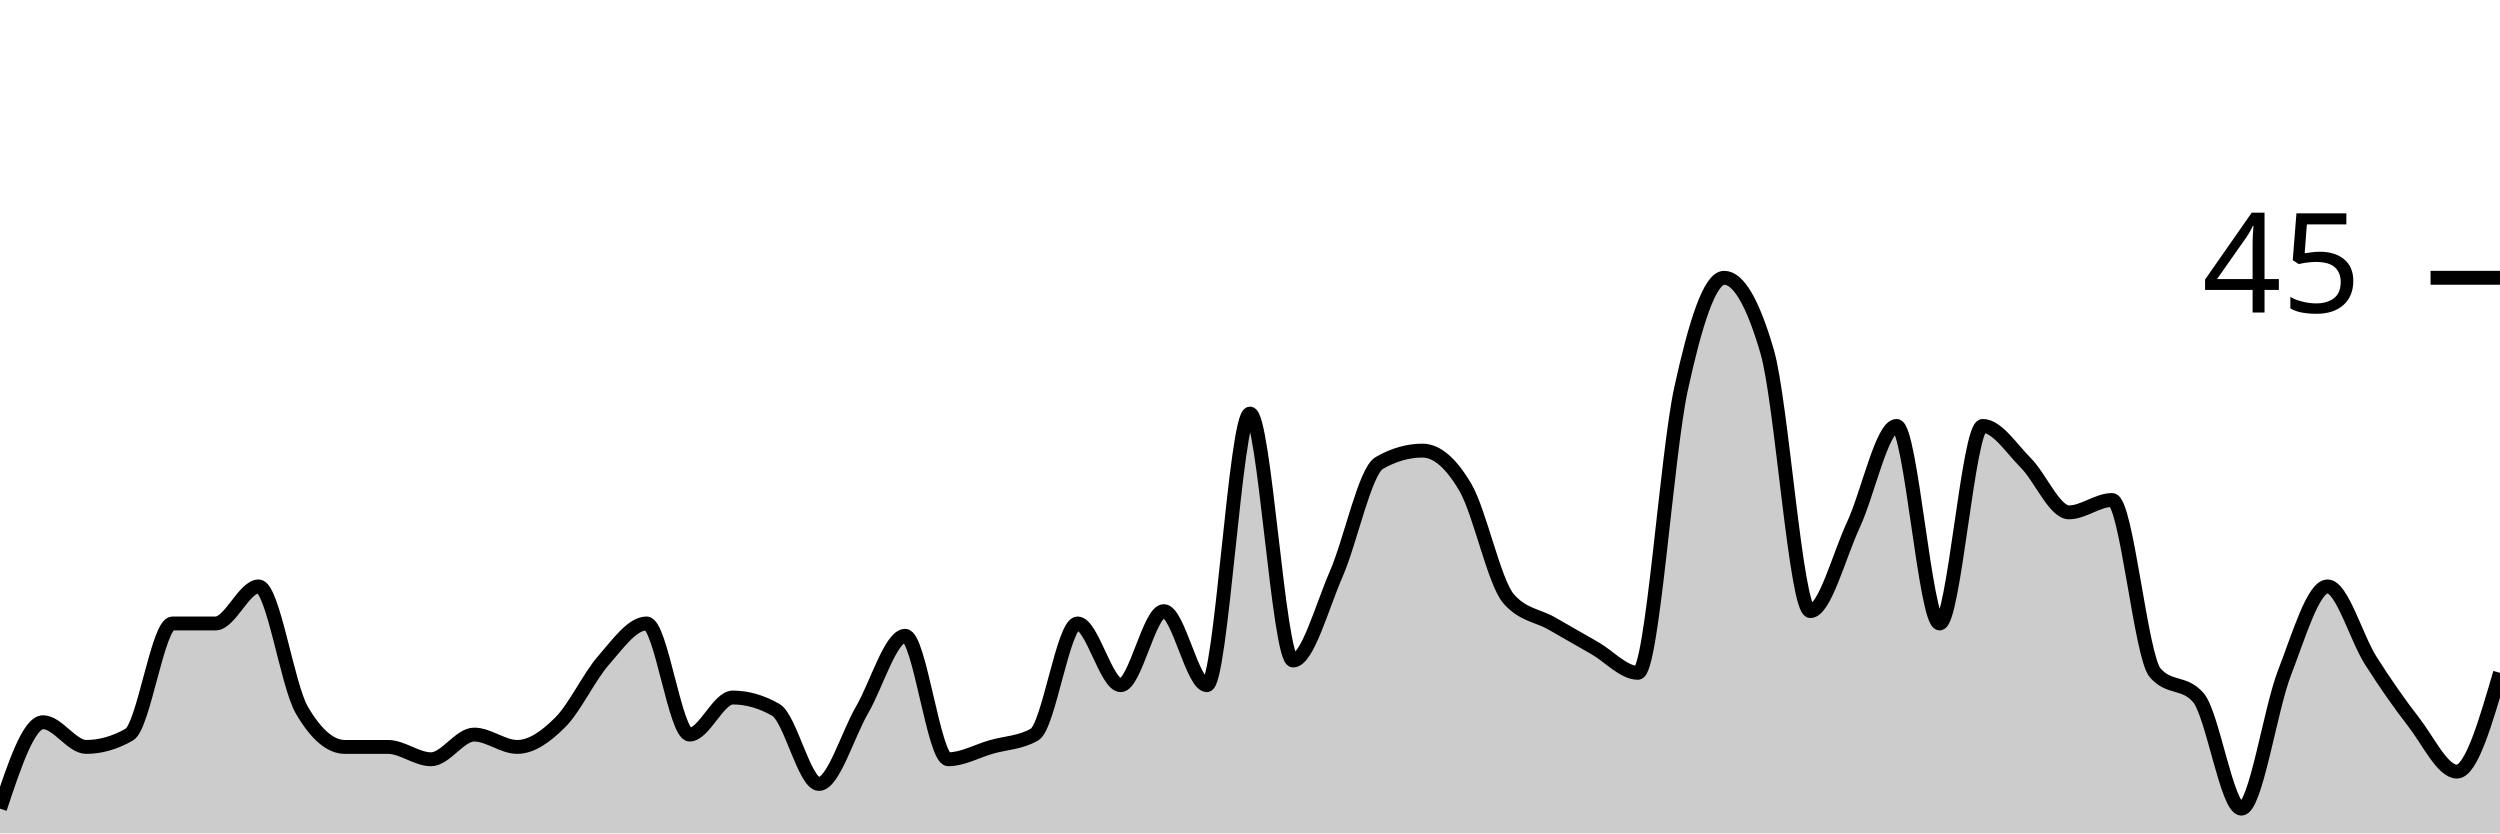
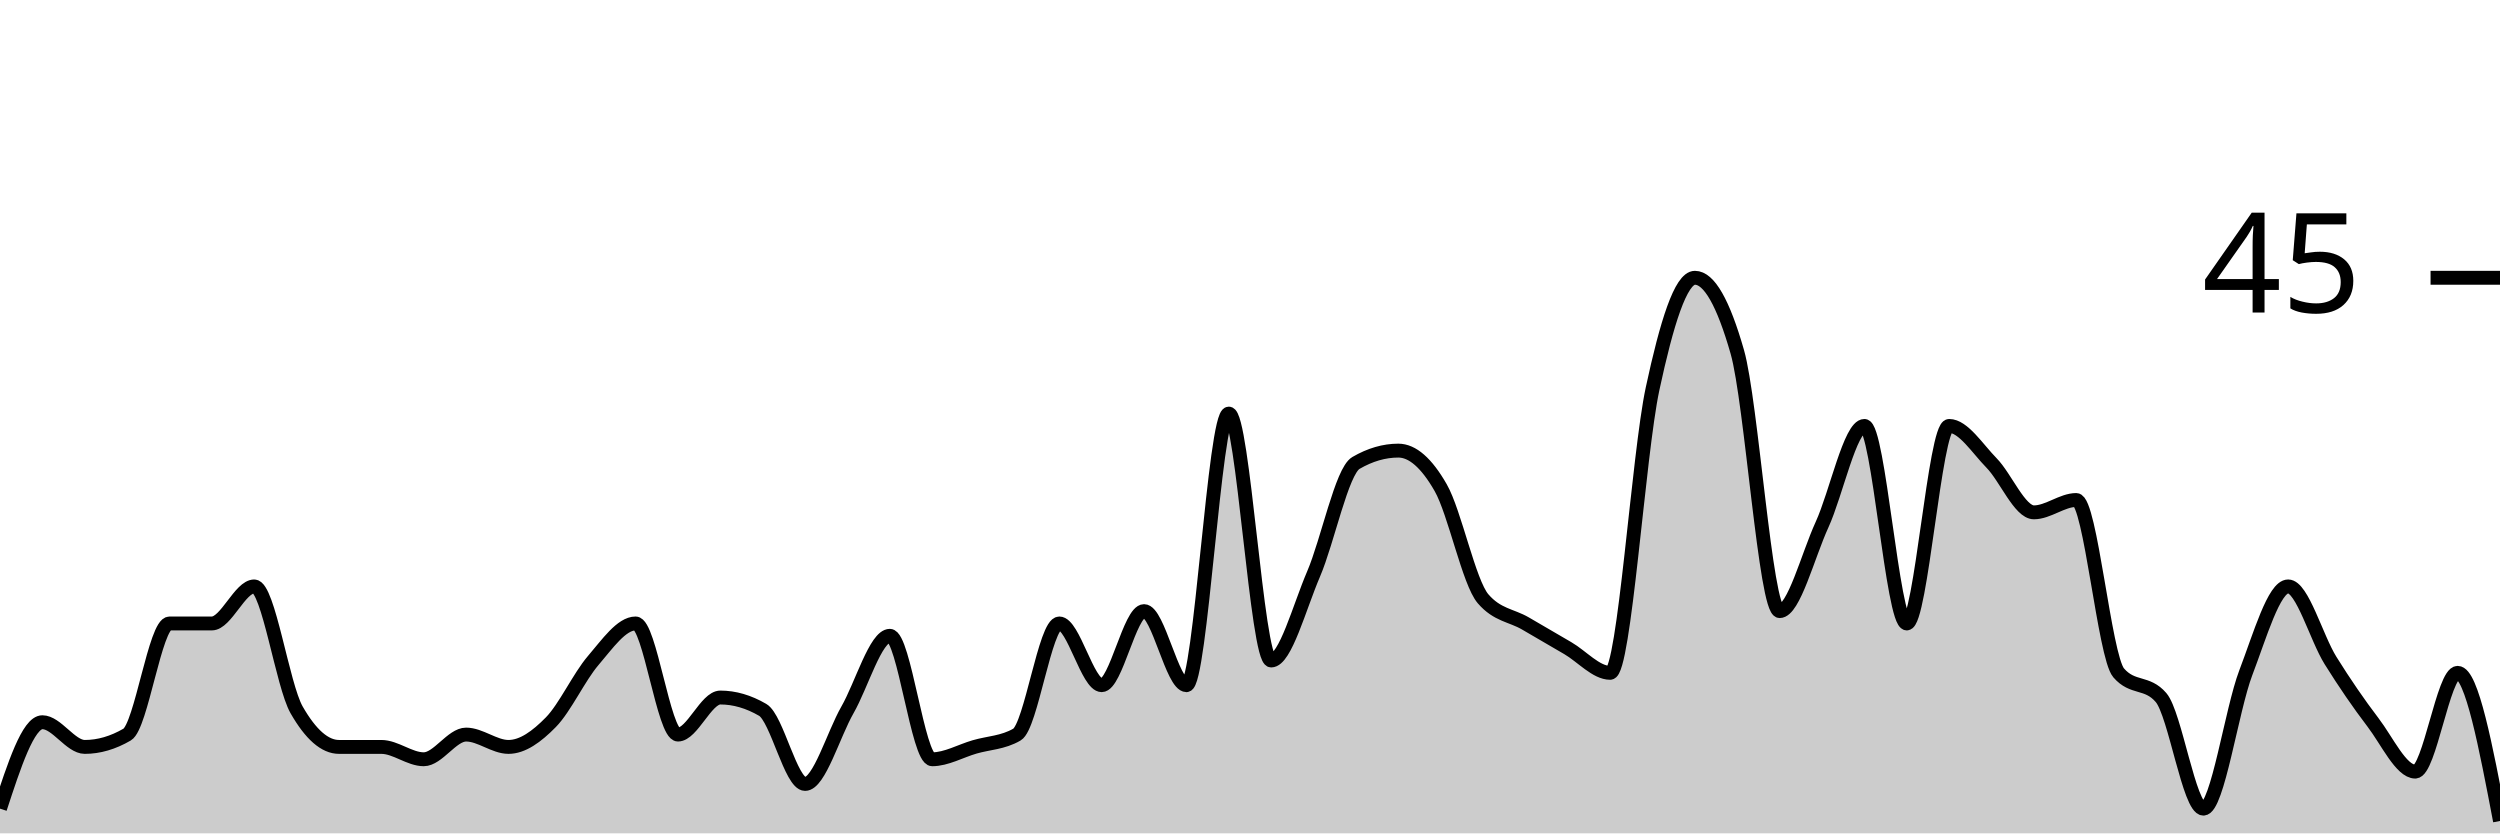
<svg xmlns="http://www.w3.org/2000/svg" viewBox="0 0 180 60">
  <g transform="translate(0,20)">
-     <path class="area" fill="rgba(0, 0, 0, 0.2)" d="M0,38.222C1.034,35.111,2.069,32,3.103,32C4.138,32,5.172,33.778,6.207,33.778C7.241,33.778,8.276,33.481,9.31,32.889C10.345,32.296,11.379,24.889,12.414,24.889C13.448,24.889,14.483,24.889,15.517,24.889C16.552,24.889,17.586,22.222,18.621,22.222C19.655,22.222,20.69,29.333,21.724,31.111C22.759,32.889,23.793,33.778,24.828,33.778C25.862,33.778,26.897,33.778,27.931,33.778C28.966,33.778,30,34.667,31.034,34.667C32.069,34.667,33.103,32.889,34.138,32.889C35.172,32.889,36.207,33.778,37.241,33.778C38.276,33.778,39.31,33.037,40.345,32C41.379,30.963,42.414,28.741,43.448,27.556C44.483,26.37,45.517,24.889,46.552,24.889C47.586,24.889,48.621,32.889,49.655,32.889C50.69,32.889,51.724,30.222,52.759,30.222C53.793,30.222,54.828,30.519,55.862,31.111C56.897,31.704,57.931,36.444,58.966,36.444C60,36.444,61.034,32.889,62.069,31.111C63.103,29.333,64.138,25.778,65.172,25.778C66.207,25.778,67.241,34.667,68.276,34.667C69.31,34.667,70.345,34.074,71.379,33.778C72.414,33.481,73.448,33.481,74.483,32.889C75.517,32.296,76.552,24.889,77.586,24.889C78.621,24.889,79.655,29.333,80.69,29.333C81.724,29.333,82.759,24,83.793,24C84.828,24,85.862,29.333,86.897,29.333C87.931,29.333,88.966,9.778,90,9.778C91.034,9.778,92.069,27.556,93.103,27.556C94.138,27.556,95.172,23.704,96.207,21.333C97.241,18.963,98.276,13.926,99.31,13.333C100.345,12.741,101.379,12.444,102.414,12.444C103.448,12.444,104.483,13.333,105.517,15.111C106.552,16.889,107.586,21.926,108.621,23.111C109.655,24.296,110.69,24.296,111.724,24.889C112.759,25.481,113.793,26.074,114.828,26.667C115.862,27.259,116.897,28.444,117.931,28.444C118.966,28.444,120,12.741,121.034,8C122.069,3.259,123.103,0,124.138,0C125.172,0,126.207,1.778,127.241,5.333C128.276,8.889,129.31,24,130.345,24C131.379,24,132.414,20,133.448,17.778C134.483,15.556,135.517,10.667,136.552,10.667C137.586,10.667,138.621,24.889,139.655,24.889C140.69,24.889,141.724,10.667,142.759,10.667C143.793,10.667,144.828,12.296,145.862,13.333C146.897,14.37,147.931,16.889,148.966,16.889C150,16.889,151.034,16,152.069,16C153.103,16,154.138,27.259,155.172,28.444C156.207,29.63,157.241,29.037,158.276,30.222C159.31,31.407,160.345,38.222,161.379,38.222C162.414,38.222,163.448,31.111,164.483,28.444C165.517,25.778,166.552,22.222,167.586,22.222C168.621,22.222,169.655,25.926,170.69,27.556C171.724,29.185,172.759,30.667,173.793,32C174.828,33.333,175.862,35.556,176.897,35.556C177.931,35.556,178.966,32,180,28.444L180,40C178.966,40,177.931,40,176.897,40C175.862,40,174.828,40,173.793,40C172.759,40,171.724,40,170.69,40C169.655,40,168.621,40,167.586,40C166.552,40,165.517,40,164.483,40C163.448,40,162.414,40,161.379,40C160.345,40,159.31,40,158.276,40C157.241,40,156.207,40,155.172,40C154.138,40,153.103,40,152.069,40C151.034,40,150,40,148.966,40C147.931,40,146.897,40,145.862,40C144.828,40,143.793,40,142.759,40C141.724,40,140.69,40,139.655,40C138.621,40,137.586,40,136.552,40C135.517,40,134.483,40,133.448,40C132.414,40,131.379,40,130.345,40C129.31,40,128.276,40,127.241,40C126.207,40,125.172,40,124.138,40C123.103,40,122.069,40,121.034,40C120,40,118.966,40,117.931,40C116.897,40,115.862,40,114.828,40C113.793,40,112.759,40,111.724,40C110.69,40,109.655,40,108.621,40C107.586,40,106.552,40,105.517,40C104.483,40,103.448,40,102.414,40C101.379,40,100.345,40,99.31,40C98.276,40,97.241,40,96.207,40C95.172,40,94.138,40,93.103,40C92.069,40,91.034,40,90,40C88.966,40,87.931,40,86.897,40C85.862,40,84.828,40,83.793,40C82.759,40,81.724,40,80.69,40C79.655,40,78.621,40,77.586,40C76.552,40,75.517,40,74.483,40C73.448,40,72.414,40,71.379,40C70.345,40,69.31,40,68.276,40C67.241,40,66.207,40,65.172,40C64.138,40,63.103,40,62.069,40C61.034,40,60,40,58.966,40C57.931,40,56.897,40,55.862,40C54.828,40,53.793,40,52.759,40C51.724,40,50.69,40,49.655,40C48.621,40,47.586,40,46.552,40C45.517,40,44.483,40,43.448,40C42.414,40,41.379,40,40.345,40C39.31,40,38.276,40,37.241,40C36.207,40,35.172,40,34.138,40C33.103,40,32.069,40,31.034,40C30,40,28.966,40,27.931,40C26.897,40,25.862,40,24.828,40C23.793,40,22.759,40,21.724,40C20.69,40,19.655,40,18.621,40C17.586,40,16.552,40,15.517,40C14.483,40,13.448,40,12.414,40C11.379,40,10.345,40,9.31,40C8.276,40,7.241,40,6.207,40C5.172,40,4.138,40,3.103,40C2.069,40,1.034,40,0,40Z" />
-     <path class="line" stroke="black" fill="none" d="M0,38.222C1.034,35.111,2.069,32,3.103,32C4.138,32,5.172,33.778,6.207,33.778C7.241,33.778,8.276,33.481,9.31,32.889C10.345,32.296,11.379,24.889,12.414,24.889C13.448,24.889,14.483,24.889,15.517,24.889C16.552,24.889,17.586,22.222,18.621,22.222C19.655,22.222,20.69,29.333,21.724,31.111C22.759,32.889,23.793,33.778,24.828,33.778C25.862,33.778,26.897,33.778,27.931,33.778C28.966,33.778,30,34.667,31.034,34.667C32.069,34.667,33.103,32.889,34.138,32.889C35.172,32.889,36.207,33.778,37.241,33.778C38.276,33.778,39.31,33.037,40.345,32C41.379,30.963,42.414,28.741,43.448,27.556C44.483,26.37,45.517,24.889,46.552,24.889C47.586,24.889,48.621,32.889,49.655,32.889C50.69,32.889,51.724,30.222,52.759,30.222C53.793,30.222,54.828,30.519,55.862,31.111C56.897,31.704,57.931,36.444,58.966,36.444C60,36.444,61.034,32.889,62.069,31.111C63.103,29.333,64.138,25.778,65.172,25.778C66.207,25.778,67.241,34.667,68.276,34.667C69.31,34.667,70.345,34.074,71.379,33.778C72.414,33.481,73.448,33.481,74.483,32.889C75.517,32.296,76.552,24.889,77.586,24.889C78.621,24.889,79.655,29.333,80.69,29.333C81.724,29.333,82.759,24,83.793,24C84.828,24,85.862,29.333,86.897,29.333C87.931,29.333,88.966,9.778,90,9.778C91.034,9.778,92.069,27.556,93.103,27.556C94.138,27.556,95.172,23.704,96.207,21.333C97.241,18.963,98.276,13.926,99.31,13.333C100.345,12.741,101.379,12.444,102.414,12.444C103.448,12.444,104.483,13.333,105.517,15.111C106.552,16.889,107.586,21.926,108.621,23.111C109.655,24.296,110.69,24.296,111.724,24.889C112.759,25.481,113.793,26.074,114.828,26.667C115.862,27.259,116.897,28.444,117.931,28.444C118.966,28.444,120,12.741,121.034,8C122.069,3.259,123.103,0,124.138,0C125.172,0,126.207,1.778,127.241,5.333C128.276,8.889,129.31,24,130.345,24C131.379,24,132.414,20,133.448,17.778C134.483,15.556,135.517,10.667,136.552,10.667C137.586,10.667,138.621,24.889,139.655,24.889C140.69,24.889,141.724,10.667,142.759,10.667C143.793,10.667,144.828,12.296,145.862,13.333C146.897,14.37,147.931,16.889,148.966,16.889C150,16.889,151.034,16,152.069,16C153.103,16,154.138,27.259,155.172,28.444C156.207,29.63,157.241,29.037,158.276,30.222C159.31,31.407,160.345,38.222,161.379,38.222C162.414,38.222,163.448,31.111,164.483,28.444C165.517,25.778,166.552,22.222,167.586,22.222C168.621,22.222,169.655,25.926,170.69,27.556C171.724,29.185,172.759,30.667,173.793,32C174.828,33.333,175.862,35.556,176.897,35.556C177.931,35.556,178.966,32,180,28.444" />
+     <path class="area" fill="rgba(0, 0, 0, 0.2)" d="M0,38.222C1.017,35.111,2.034,32,3.051,32C4.068,32,5.085,33.778,6.102,33.778C7.119,33.778,8.136,33.481,9.153,32.889C10.169,32.296,11.186,24.889,12.203,24.889C13.22,24.889,14.237,24.889,15.254,24.889C16.271,24.889,17.288,22.222,18.305,22.222C19.322,22.222,20.339,29.333,21.356,31.111C22.373,32.889,23.39,33.778,24.407,33.778C25.424,33.778,26.441,33.778,27.458,33.778C28.475,33.778,29.492,34.667,30.508,34.667C31.525,34.667,32.542,32.889,33.559,32.889C34.576,32.889,35.593,33.778,36.61,33.778C37.627,33.778,38.644,33.037,39.661,32C40.678,30.963,41.695,28.741,42.712,27.556C43.729,26.37,44.746,24.889,45.763,24.889C46.78,24.889,47.797,32.889,48.814,32.889C49.831,32.889,50.847,30.222,51.864,30.222C52.881,30.222,53.898,30.519,54.915,31.111C55.932,31.704,56.949,36.444,57.966,36.444C58.983,36.444,60,32.889,61.017,31.111C62.034,29.333,63.051,25.778,64.068,25.778C65.085,25.778,66.102,34.667,67.119,34.667C68.136,34.667,69.153,34.074,70.169,33.778C71.186,33.481,72.203,33.481,73.22,32.889C74.237,32.296,75.254,24.889,76.271,24.889C77.288,24.889,78.305,29.333,79.322,29.333C80.339,29.333,81.356,24,82.373,24C83.39,24,84.407,29.333,85.424,29.333C86.441,29.333,87.458,9.778,88.475,9.778C89.492,9.778,90.508,27.556,91.525,27.556C92.542,27.556,93.559,23.704,94.576,21.333C95.593,18.963,96.61,13.926,97.627,13.333C98.644,12.741,99.661,12.444,100.678,12.444C101.695,12.444,102.712,13.333,103.729,15.111C104.746,16.889,105.763,21.926,106.78,23.111C107.797,24.296,108.814,24.296,109.831,24.889C110.847,25.481,111.864,26.074,112.881,26.667C113.898,27.259,114.915,28.444,115.932,28.444C116.949,28.444,117.966,12.741,118.983,8C120,3.259,121.017,0,122.034,0C123.051,0,124.068,1.778,125.085,5.333C126.102,8.889,127.119,24,128.136,24C129.153,24,130.169,20,131.186,17.778C132.203,15.556,133.22,10.667,134.237,10.667C135.254,10.667,136.271,24.889,137.288,24.889C138.305,24.889,139.322,10.667,140.339,10.667C141.356,10.667,142.373,12.296,143.39,13.333C144.407,14.37,145.424,16.889,146.441,16.889C147.458,16.889,148.475,16,149.492,16C150.508,16,151.525,27.259,152.542,28.444C153.559,29.63,154.576,29.037,155.593,30.222C156.61,31.407,157.627,38.222,158.644,38.222C159.661,38.222,160.678,31.111,161.695,28.444C162.712,25.778,163.729,22.222,164.746,22.222C165.763,22.222,166.78,25.926,167.797,27.556C168.814,29.185,169.831,30.667,170.847,32C171.864,33.333,172.881,35.556,173.898,35.556C174.915,35.556,175.932,28.444,176.949,28.444C177.966,28.444,178.983,33.778,180,39.111L180,40C178.983,40,177.966,40,176.949,40C175.932,40,174.915,40,173.898,40C172.881,40,171.864,40,170.847,40C169.831,40,168.814,40,167.797,40C166.78,40,165.763,40,164.746,40C163.729,40,162.712,40,161.695,40C160.678,40,159.661,40,158.644,40C157.627,40,156.61,40,155.593,40C154.576,40,153.559,40,152.542,40C151.525,40,150.508,40,149.492,40C148.475,40,147.458,40,146.441,40C145.424,40,144.407,40,143.39,40C142.373,40,141.356,40,140.339,40C139.322,40,138.305,40,137.288,40C136.271,40,135.254,40,134.237,40C133.22,40,132.203,40,131.186,40C130.169,40,129.153,40,128.136,40C127.119,40,126.102,40,125.085,40C124.068,40,123.051,40,122.034,40C121.017,40,120,40,118.983,40C117.966,40,116.949,40,115.932,40C114.915,40,113.898,40,112.881,40C111.864,40,110.847,40,109.831,40C108.814,40,107.797,40,106.78,40C105.763,40,104.746,40,103.729,40C102.712,40,101.695,40,100.678,40C99.661,40,98.644,40,97.627,40C96.61,40,95.593,40,94.576,40C93.559,40,92.542,40,91.525,40C90.508,40,89.492,40,88.475,40C87.458,40,86.441,40,85.424,40C84.407,40,83.39,40,82.373,40C81.356,40,80.339,40,79.322,40C78.305,40,77.288,40,76.271,40C75.254,40,74.237,40,73.22,40C72.203,40,71.186,40,70.169,40C69.153,40,68.136,40,67.119,40C66.102,40,65.085,40,64.068,40C63.051,40,62.034,40,61.017,40C60,40,58.983,40,57.966,40C56.949,40,55.932,40,54.915,40C53.898,40,52.881,40,51.864,40C50.847,40,49.831,40,48.814,40C47.797,40,46.78,40,45.763,40C44.746,40,43.729,40,42.712,40C41.695,40,40.678,40,39.661,40C38.644,40,37.627,40,36.61,40C35.593,40,34.576,40,33.559,40C32.542,40,31.525,40,30.508,40C29.492,40,28.475,40,27.458,40C26.441,40,25.424,40,24.407,40C23.39,40,22.373,40,21.356,40C20.339,40,19.322,40,18.305,40C17.288,40,16.271,40,15.254,40C14.237,40,13.22,40,12.203,40C11.186,40,10.169,40,9.153,40C8.136,40,7.119,40,6.102,40C5.085,40,4.068,40,3.051,40C2.034,40,1.017,40,0,40Z" />
+     <path class="line" stroke="black" fill="none" d="M0,38.222C1.017,35.111,2.034,32,3.051,32C4.068,32,5.085,33.778,6.102,33.778C7.119,33.778,8.136,33.481,9.153,32.889C10.169,32.296,11.186,24.889,12.203,24.889C13.22,24.889,14.237,24.889,15.254,24.889C16.271,24.889,17.288,22.222,18.305,22.222C19.322,22.222,20.339,29.333,21.356,31.111C22.373,32.889,23.39,33.778,24.407,33.778C25.424,33.778,26.441,33.778,27.458,33.778C28.475,33.778,29.492,34.667,30.508,34.667C31.525,34.667,32.542,32.889,33.559,32.889C34.576,32.889,35.593,33.778,36.61,33.778C37.627,33.778,38.644,33.037,39.661,32C40.678,30.963,41.695,28.741,42.712,27.556C43.729,26.37,44.746,24.889,45.763,24.889C46.78,24.889,47.797,32.889,48.814,32.889C49.831,32.889,50.847,30.222,51.864,30.222C52.881,30.222,53.898,30.519,54.915,31.111C55.932,31.704,56.949,36.444,57.966,36.444C58.983,36.444,60,32.889,61.017,31.111C62.034,29.333,63.051,25.778,64.068,25.778C65.085,25.778,66.102,34.667,67.119,34.667C68.136,34.667,69.153,34.074,70.169,33.778C71.186,33.481,72.203,33.481,73.22,32.889C74.237,32.296,75.254,24.889,76.271,24.889C77.288,24.889,78.305,29.333,79.322,29.333C80.339,29.333,81.356,24,82.373,24C83.39,24,84.407,29.333,85.424,29.333C86.441,29.333,87.458,9.778,88.475,9.778C89.492,9.778,90.508,27.556,91.525,27.556C92.542,27.556,93.559,23.704,94.576,21.333C95.593,18.963,96.61,13.926,97.627,13.333C98.644,12.741,99.661,12.444,100.678,12.444C101.695,12.444,102.712,13.333,103.729,15.111C104.746,16.889,105.763,21.926,106.78,23.111C107.797,24.296,108.814,24.296,109.831,24.889C110.847,25.481,111.864,26.074,112.881,26.667C113.898,27.259,114.915,28.444,115.932,28.444C116.949,28.444,117.966,12.741,118.983,8C120,3.259,121.017,0,122.034,0C123.051,0,124.068,1.778,125.085,5.333C126.102,8.889,127.119,24,128.136,24C129.153,24,130.169,20,131.186,17.778C132.203,15.556,133.22,10.667,134.237,10.667C135.254,10.667,136.271,24.889,137.288,24.889C138.305,24.889,139.322,10.667,140.339,10.667C141.356,10.667,142.373,12.296,143.39,13.333C144.407,14.37,145.424,16.889,146.441,16.889C147.458,16.889,148.475,16,149.492,16C150.508,16,151.525,27.259,152.542,28.444C153.559,29.63,154.576,29.037,155.593,30.222C156.61,31.407,157.627,38.222,158.644,38.222C159.661,38.222,160.678,31.111,161.695,28.444C162.712,25.778,163.729,22.222,164.746,22.222C165.763,22.222,166.78,25.926,167.797,27.556C168.814,29.185,169.831,30.667,170.847,32C171.864,33.333,172.881,35.556,173.898,35.556C174.915,35.556,175.932,28.444,176.949,28.444C177.966,28.444,178.983,33.778,180,39.111" />
    <path class="axis-ceiling" stroke-width="1" stroke="black" fill="none" d="M175,0L180,0" />
    <text class="axis-ceiling-label" font-family="sans-serif" text-anchor="end" font-size="10px" x="170" y="2.5">45</text>
  </g>
</svg>
